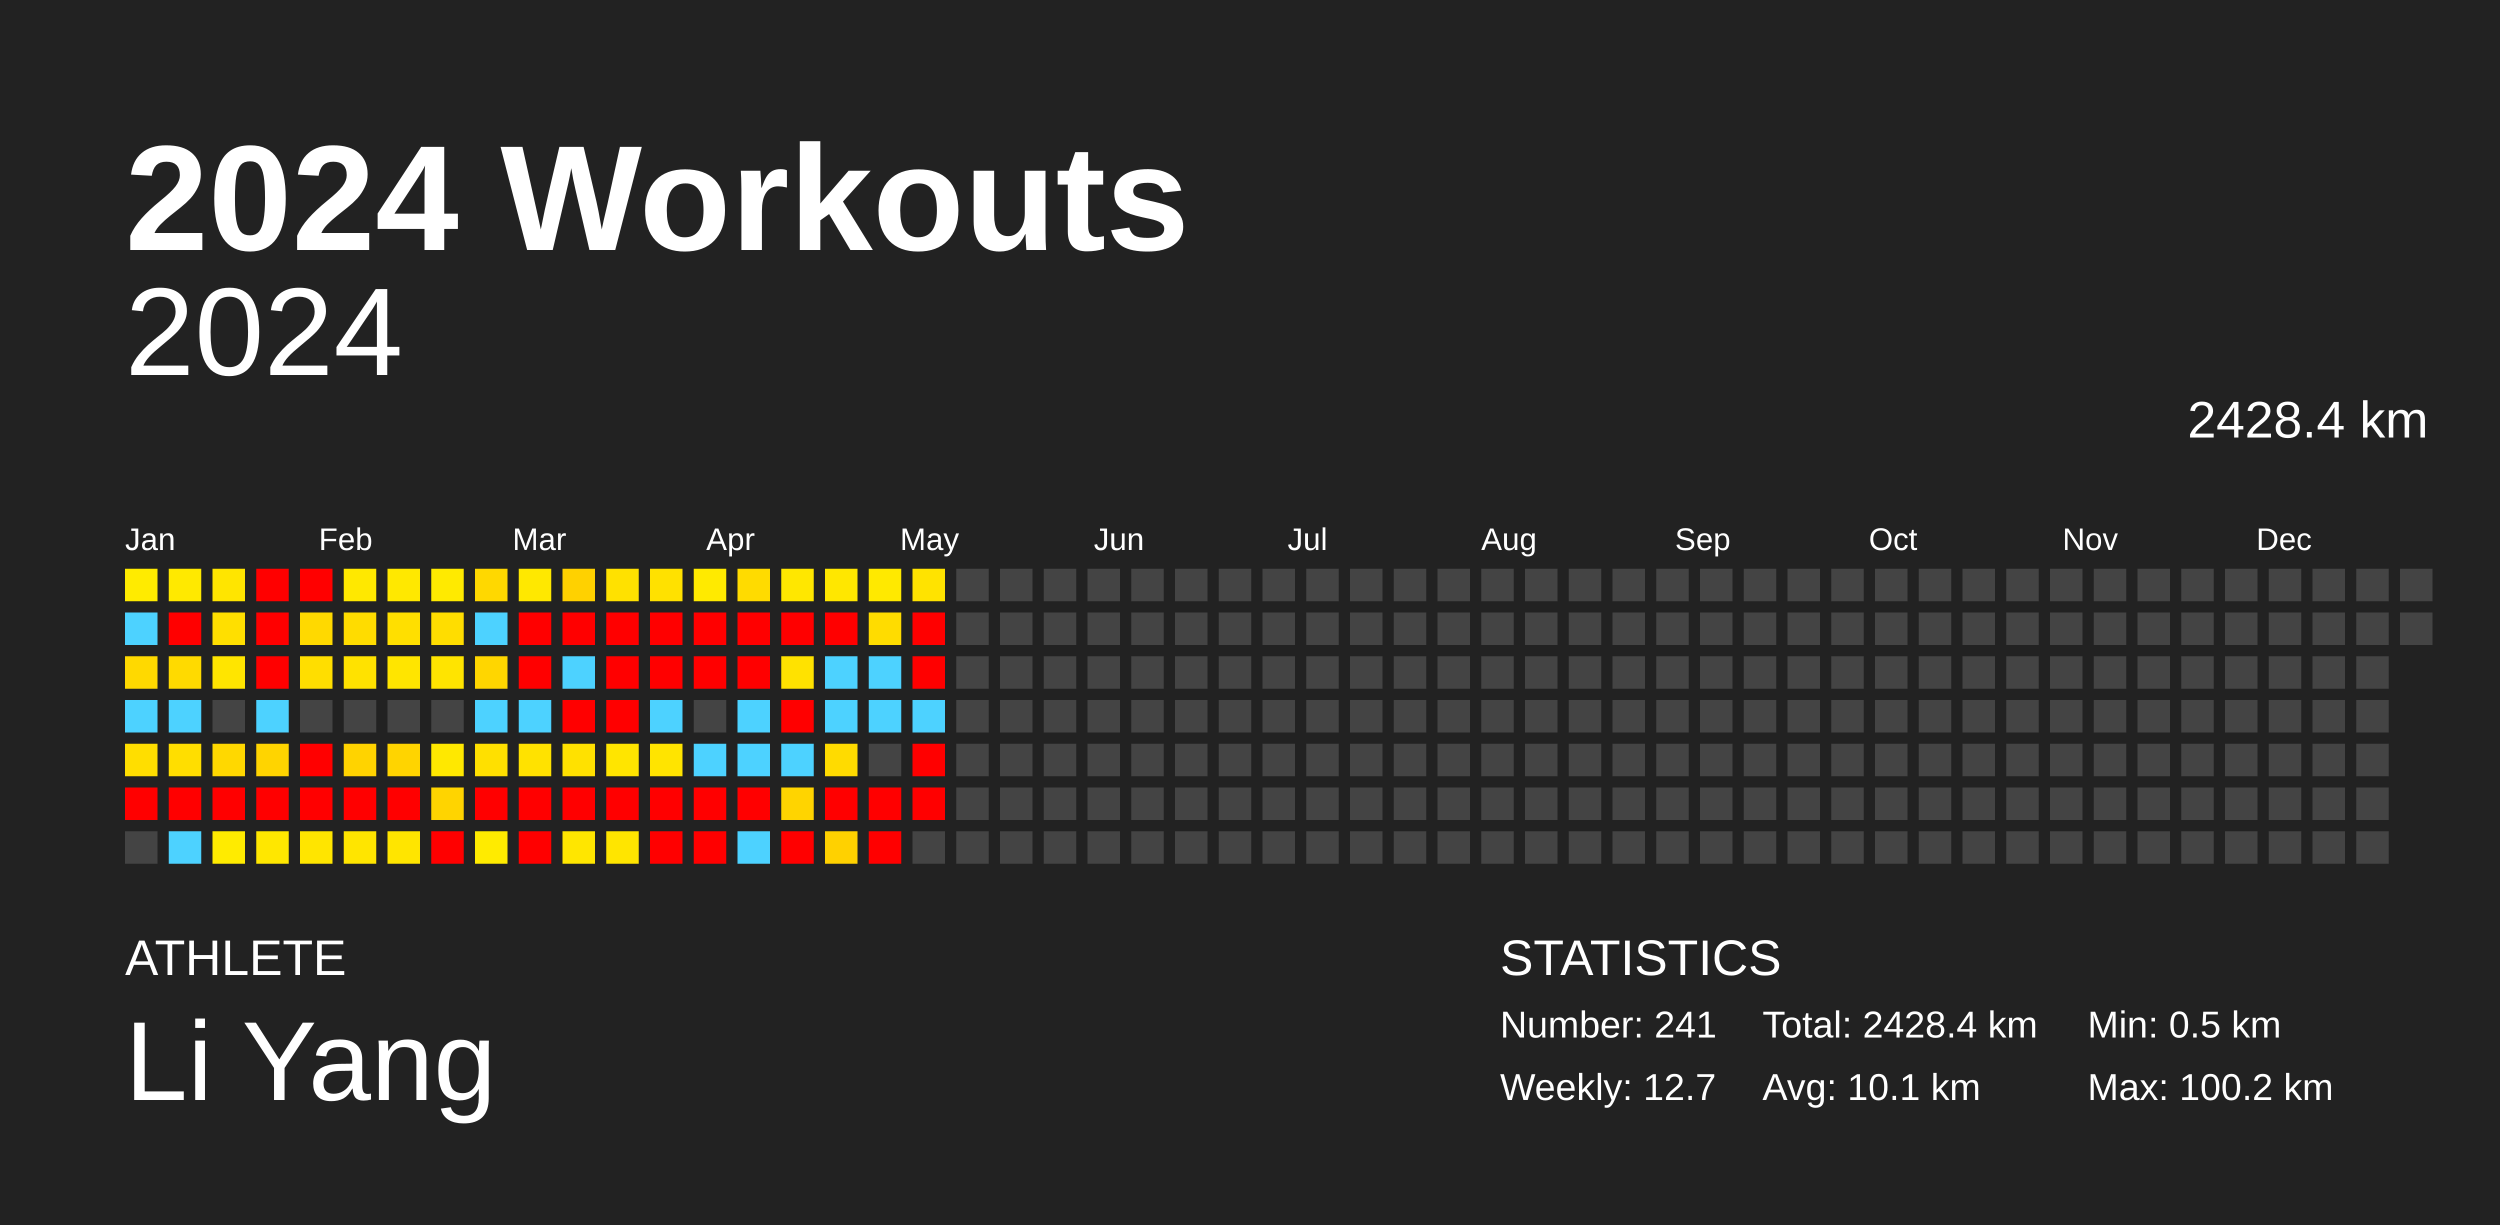
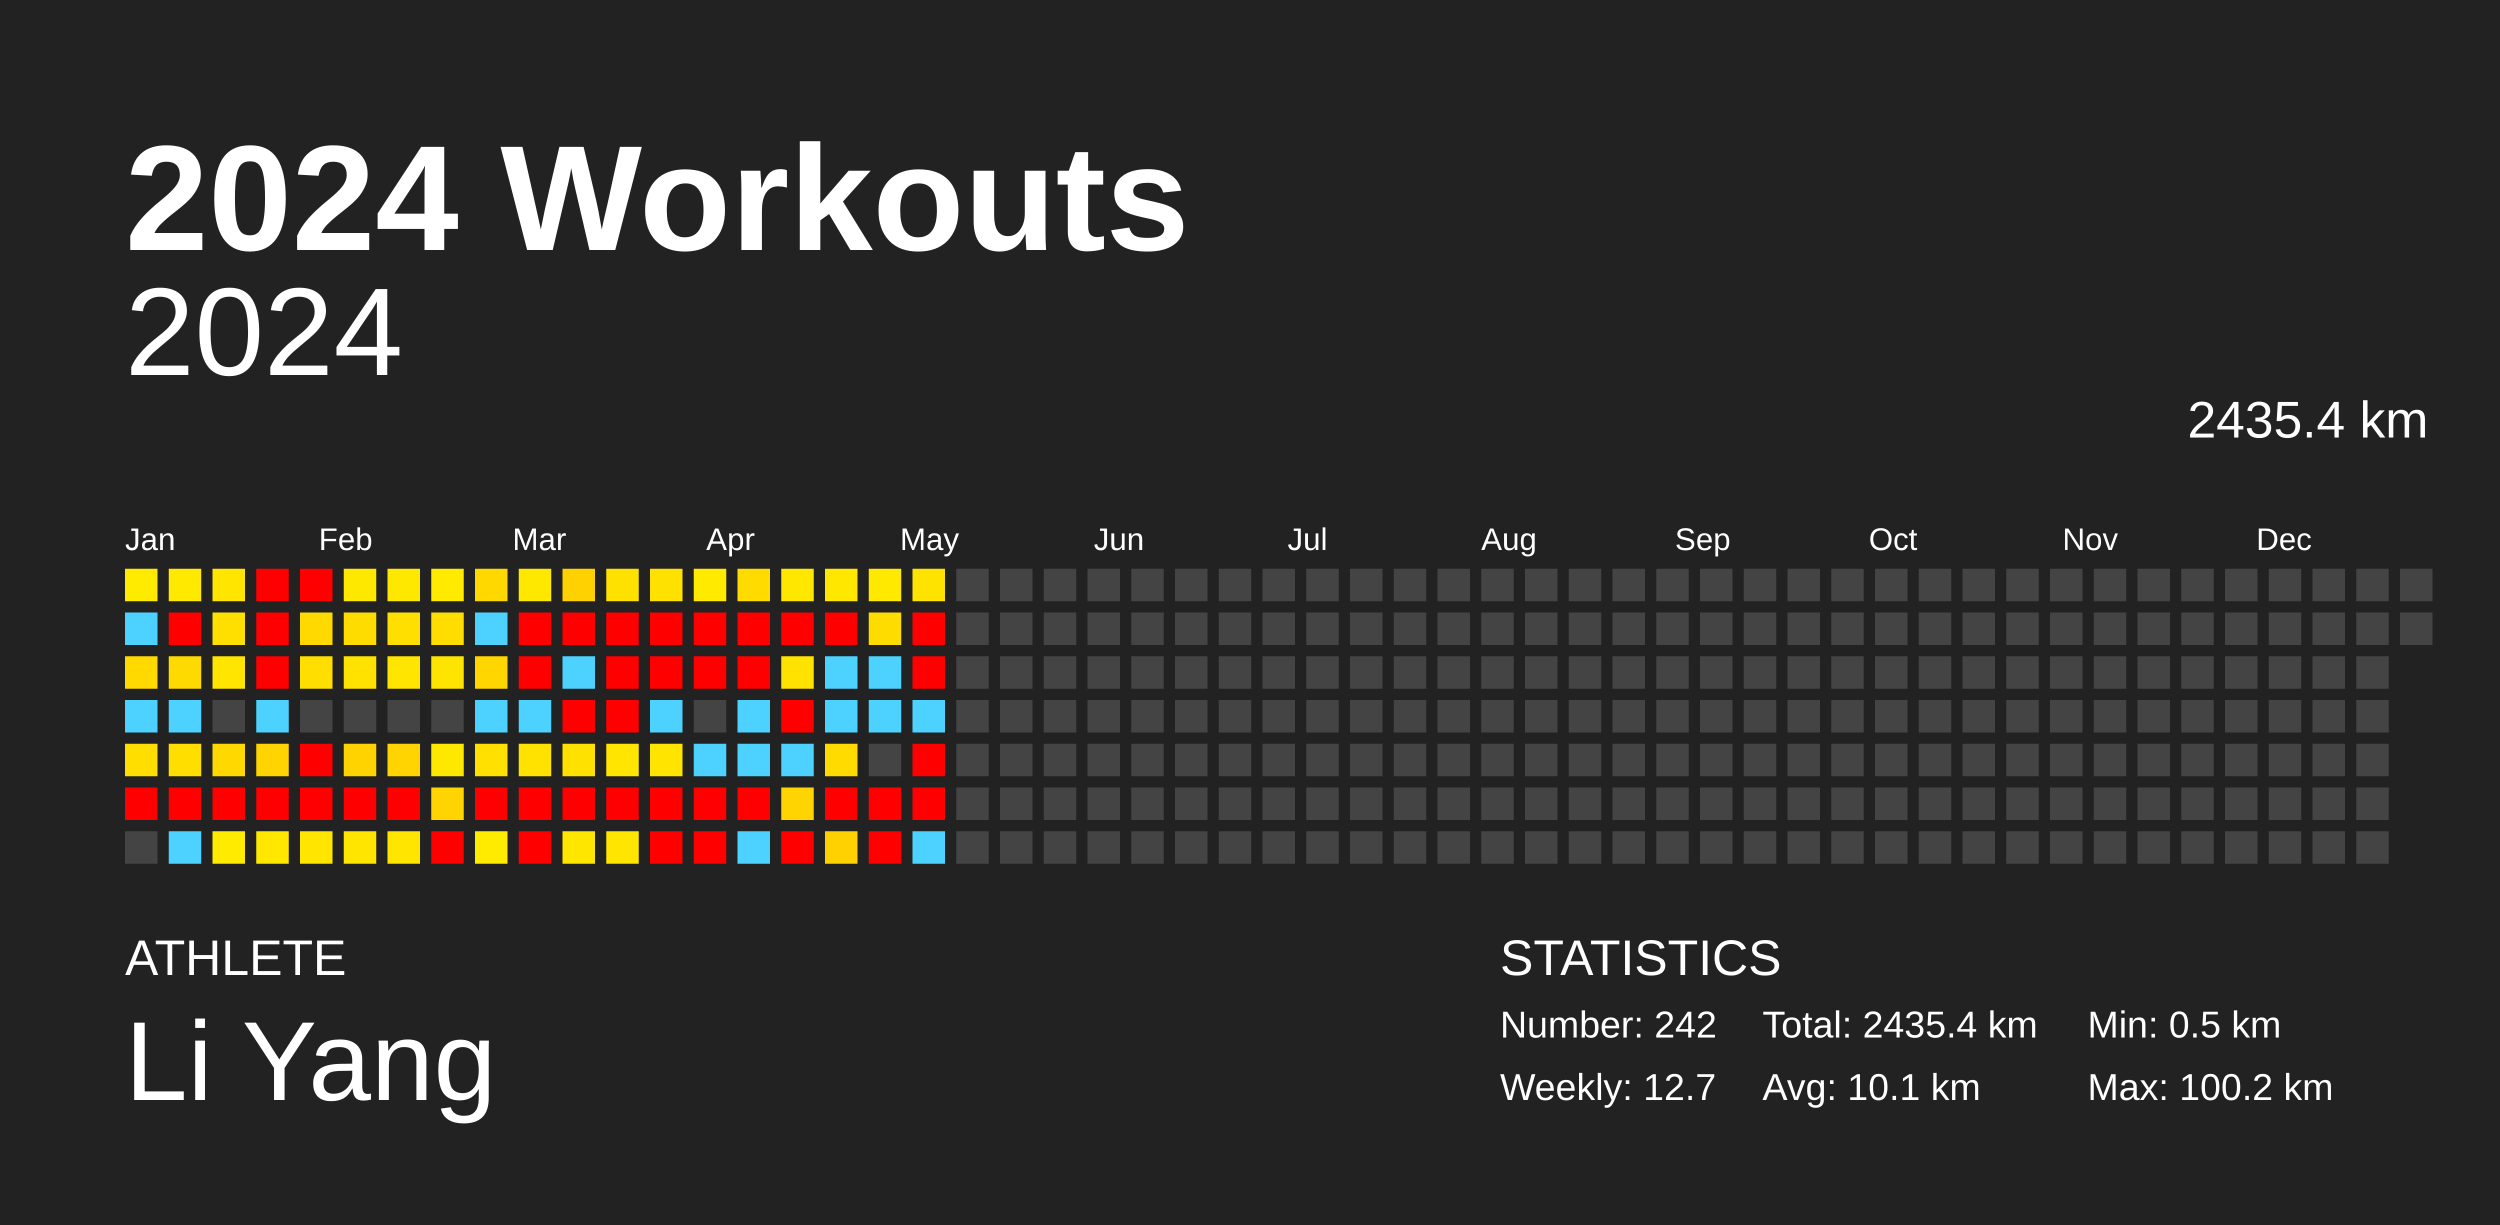
<svg xmlns="http://www.w3.org/2000/svg" baseProfile="full" height="98mm" version="1.1" viewBox="0,0,200,98" width="200mm">
  <defs />
  <rect fill="#222222" height="98" width="200" x="0" y="0" />
  <text fill="#FFFFFF" style="font-size:12px; font-family:Arial; font-weight:bold;" x="10" y="20">2024 Workouts</text>
  <text fill="#FFFFFF" style="font-size:4px; font-family:Arial" x="10" y="78">ATHLETE</text>
  <text fill="#FFFFFF" style="font-size:9px; font-family:Arial" x="10" y="88">Li Yang</text>
  <text fill="#FFFFFF" style="font-size:4px; font-family:Arial" x="120" y="78">STATISTICS</text>
-   <text fill="#FFFFFF" style="font-size:3px; font-family:Arial" x="120" y="83">Number: 241</text>
+   <text fill="#FFFFFF" style="font-size:3px; font-family:Arial" x="120" y="83">Number: 242</text>
  <text fill="#FFFFFF" style="font-size:3px; font-family:Arial" x="120" y="88">Weekly: 12.7</text>
-   <text fill="#FFFFFF" style="font-size:3px; font-family:Arial" x="141" y="83">Total: 2428.4 km</text>
+   <text fill="#FFFFFF" style="font-size:3px; font-family:Arial" x="141" y="83">Total: 2435.4 km</text>
  <text fill="#FFFFFF" style="font-size:3px; font-family:Arial" x="141" y="88">Avg: 10.1 km</text>
  <text fill="#FFFFFF" style="font-size:3px; font-family:Arial" x="167" y="83">Min: 0.5 km</text>
  <text fill="#FFFFFF" style="font-size:3px; font-family:Arial" x="167" y="88">Max: 100.2 km</text>
  <text alignment-baseline="hanging" fill="#FFFFFF" style="font-size:10.0px; font-family:Arial;" x="10" y="30">2024</text>
-   <text alignment-baseline="hanging" fill="#FFFFFF" style="font-size:4.125px; font-family:Arial;" x="175" y="35">2428.4 km</text>
+   <text alignment-baseline="hanging" fill="#FFFFFF" style="font-size:4.125px; font-family:Arial;" x="175" y="35">2435.4 km</text>
  <text fill="#FFFFFF" style="font-size:2.5px; font-family:Arial" x="10.0" y="44">Jan</text>
  <text fill="#FFFFFF" style="font-size:2.5px; font-family:Arial" x="25.5" y="44">Feb</text>
  <text fill="#FFFFFF" style="font-size:2.5px; font-family:Arial" x="41.0" y="44">Mar</text>
  <text fill="#FFFFFF" style="font-size:2.5px; font-family:Arial" x="56.5" y="44">Apr</text>
  <text fill="#FFFFFF" style="font-size:2.5px; font-family:Arial" x="72.0" y="44">May</text>
  <text fill="#FFFFFF" style="font-size:2.5px; font-family:Arial" x="87.5" y="44">Jun</text>
  <text fill="#FFFFFF" style="font-size:2.5px; font-family:Arial" x="103.0" y="44">Jul</text>
  <text fill="#FFFFFF" style="font-size:2.5px; font-family:Arial" x="118.5" y="44">Aug</text>
  <text fill="#FFFFFF" style="font-size:2.5px; font-family:Arial" x="134.0" y="44">Sep</text>
  <text fill="#FFFFFF" style="font-size:2.5px; font-family:Arial" x="149.5" y="44">Oct</text>
  <text fill="#FFFFFF" style="font-size:2.5px; font-family:Arial" x="165.0" y="44">Nov</text>
  <text fill="#FFFFFF" style="font-size:2.5px; font-family:Arial" x="180.5" y="44">Dec</text>
  <rect fill="#ffeb00" height="2.6" width="2.6" x="10.0" y="45.5" />
  <rect fill="#4dd2ff" height="2.6" width="2.6" x="10.0" y="49.0" />
  <rect fill="#ffd900" height="2.6" width="2.6" x="10.0" y="52.5" />
  <rect fill="#4dd2ff" height="2.6" width="2.6" x="10.0" y="56.0" />
  <rect fill="#ffde00" height="2.6" width="2.6" x="10.0" y="59.5" />
  <rect fill="red" height="2.6" width="2.6" x="10.0" y="63.0" />
  <rect fill="#444444" height="2.6" width="2.6" x="10.0" y="66.5" />
  <rect fill="#ffe900" height="2.6" width="2.6" x="13.5" y="45.5" />
  <rect fill="red" height="2.6" width="2.6" x="13.5" y="49.0" />
  <rect fill="#ffda00" height="2.6" width="2.6" x="13.5" y="52.5" />
  <rect fill="#4dd2ff" height="2.6" width="2.6" x="13.5" y="56.0" />
  <rect fill="#ffde00" height="2.6" width="2.6" x="13.5" y="59.5" />
  <rect fill="red" height="2.6" width="2.6" x="13.5" y="63.0" />
  <rect fill="#4dd2ff" height="2.6" width="2.6" x="13.5" y="66.5" />
  <rect fill="#ffe500" height="2.6" width="2.6" x="17.0" y="45.5" />
  <rect fill="#ffdf00" height="2.6" width="2.6" x="17.0" y="49.0" />
  <rect fill="#ffe500" height="2.6" width="2.6" x="17.0" y="52.5" />
  <rect fill="#444444" height="2.6" width="2.6" x="17.0" y="56.0" />
  <rect fill="#ffd800" height="2.6" width="2.6" x="17.0" y="59.5" />
  <rect fill="red" height="2.6" width="2.6" x="17.0" y="63.0" />
  <rect fill="#ffeb00" height="2.6" width="2.6" x="17.0" y="66.5" />
  <rect fill="red" height="2.6" width="2.6" x="20.5" y="45.5" />
  <rect fill="red" height="2.6" width="2.6" x="20.5" y="49.0" />
  <rect fill="red" height="2.6" width="2.6" x="20.5" y="52.5" />
  <rect fill="#4dd2ff" height="2.6" width="2.6" x="20.5" y="56.0" />
  <rect fill="#ffd400" height="2.6" width="2.6" x="20.5" y="59.5" />
  <rect fill="red" height="2.6" width="2.6" x="20.5" y="63.0" />
  <rect fill="#ffe700" height="2.6" width="2.6" x="20.5" y="66.5" />
  <rect fill="red" height="2.6" width="2.6" x="24.0" y="45.5" />
  <rect fill="#ffd900" height="2.6" width="2.6" x="24.0" y="49.0" />
  <rect fill="#ffde00" height="2.6" width="2.6" x="24.0" y="52.5" />
  <rect fill="#444444" height="2.6" width="2.6" x="24.0" y="56.0" />
  <rect fill="red" height="2.6" width="2.6" x="24.0" y="59.5" />
  <rect fill="red" height="2.6" width="2.6" x="24.0" y="63.0" />
  <rect fill="#ffe500" height="2.6" width="2.6" x="24.0" y="66.5" />
  <rect fill="#ffe800" height="2.6" width="2.6" x="27.5" y="45.5" />
  <rect fill="#ffdc00" height="2.6" width="2.6" x="27.5" y="49.0" />
  <rect fill="#ffe200" height="2.6" width="2.6" x="27.5" y="52.5" />
  <rect fill="#444444" height="2.6" width="2.6" x="27.5" y="56.0" />
  <rect fill="#ffd300" height="2.6" width="2.6" x="27.5" y="59.5" />
  <rect fill="red" height="2.6" width="2.6" x="27.5" y="63.0" />
  <rect fill="#ffe500" height="2.6" width="2.6" x="27.5" y="66.5" />
  <rect fill="#ffe800" height="2.6" width="2.6" x="31.0" y="45.5" />
  <rect fill="#ffdf00" height="2.6" width="2.6" x="31.0" y="49.0" />
  <rect fill="#ffe500" height="2.6" width="2.6" x="31.0" y="52.5" />
  <rect fill="#444444" height="2.6" width="2.6" x="31.0" y="56.0" />
  <rect fill="#ffd400" height="2.6" width="2.6" x="31.0" y="59.5" />
  <rect fill="red" height="2.6" width="2.6" x="31.0" y="63.0" />
  <rect fill="#ffe500" height="2.6" width="2.6" x="31.0" y="66.5" />
  <rect fill="#ffea00" height="2.6" width="2.6" x="34.5" y="45.5" />
  <rect fill="#ffdd00" height="2.6" width="2.6" x="34.5" y="49.0" />
  <rect fill="#ffe400" height="2.6" width="2.6" x="34.5" y="52.5" />
  <rect fill="#444444" height="2.6" width="2.6" x="34.5" y="56.0" />
  <rect fill="#ffe800" height="2.6" width="2.6" x="34.5" y="59.5" />
  <rect fill="#ffd400" height="2.6" width="2.6" x="34.5" y="63.0" />
  <rect fill="red" height="2.6" width="2.6" x="34.5" y="66.5" />
  <rect fill="#ffd800" height="2.6" width="2.6" x="38.0" y="45.5" />
  <rect fill="#4dd2ff" height="2.6" width="2.6" x="38.0" y="49.0" />
  <rect fill="#ffd600" height="2.6" width="2.6" x="38.0" y="52.5" />
  <rect fill="#4dd2ff" height="2.6" width="2.6" x="38.0" y="56.0" />
  <rect fill="#ffe000" height="2.6" width="2.6" x="38.0" y="59.5" />
  <rect fill="red" height="2.6" width="2.6" x="38.0" y="63.0" />
  <rect fill="#ffeb00" height="2.6" width="2.6" x="38.0" y="66.5" />
  <rect fill="#ffe800" height="2.6" width="2.6" x="41.5" y="45.5" />
  <rect fill="red" height="2.6" width="2.6" x="41.5" y="49.0" />
  <rect fill="red" height="2.6" width="2.6" x="41.5" y="52.5" />
  <rect fill="#4dd2ff" height="2.6" width="2.6" x="41.5" y="56.0" />
  <rect fill="#ffe200" height="2.6" width="2.6" x="41.5" y="59.5" />
  <rect fill="red" height="2.6" width="2.6" x="41.5" y="63.0" />
  <rect fill="red" height="2.6" width="2.6" x="41.5" y="66.5" />
  <rect fill="#ffd100" height="2.6" width="2.6" x="45.0" y="45.5" />
  <rect fill="red" height="2.6" width="2.6" x="45.0" y="49.0" />
  <rect fill="#4dd2ff" height="2.6" width="2.6" x="45.0" y="52.5" />
  <rect fill="red" height="2.6" width="2.6" x="45.0" y="56.0" />
  <rect fill="#ffe100" height="2.6" width="2.6" x="45.0" y="59.5" />
  <rect fill="red" height="2.6" width="2.6" x="45.0" y="63.0" />
  <rect fill="#ffe600" height="2.6" width="2.6" x="45.0" y="66.5" />
  <rect fill="#ffe100" height="2.6" width="2.6" x="48.5" y="45.5" />
  <rect fill="red" height="2.6" width="2.6" x="48.5" y="49.0" />
  <rect fill="red" height="2.6" width="2.6" x="48.5" y="52.5" />
  <rect fill="red" height="2.6" width="2.6" x="48.5" y="56.0" />
  <rect fill="#ffe500" height="2.6" width="2.6" x="48.5" y="59.5" />
  <rect fill="red" height="2.6" width="2.6" x="48.5" y="63.0" />
  <rect fill="#ffe500" height="2.6" width="2.6" x="48.5" y="66.5" />
  <rect fill="#ffe100" height="2.6" width="2.6" x="52.0" y="45.5" />
  <rect fill="red" height="2.6" width="2.6" x="52.0" y="49.0" />
  <rect fill="red" height="2.6" width="2.6" x="52.0" y="52.5" />
  <rect fill="#4dd2ff" height="2.6" width="2.6" x="52.0" y="56.0" />
  <rect fill="#ffe400" height="2.6" width="2.6" x="52.0" y="59.5" />
  <rect fill="red" height="2.6" width="2.6" x="52.0" y="63.0" />
  <rect fill="red" height="2.6" width="2.6" x="52.0" y="66.5" />
  <rect fill="#ffea00" height="2.6" width="2.6" x="55.5" y="45.5" />
  <rect fill="red" height="2.6" width="2.6" x="55.5" y="49.0" />
  <rect fill="red" height="2.6" width="2.6" x="55.5" y="52.5" />
  <rect fill="#444444" height="2.6" width="2.6" x="55.5" y="56.0" />
  <rect fill="#4dd2ff" height="2.6" width="2.6" x="55.5" y="59.5" />
  <rect fill="red" height="2.6" width="2.6" x="55.5" y="63.0" />
  <rect fill="red" height="2.6" width="2.6" x="55.5" y="66.5" />
  <rect fill="#ffdb00" height="2.6" width="2.6" x="59.0" y="45.5" />
  <rect fill="red" height="2.6" width="2.6" x="59.0" y="49.0" />
  <rect fill="red" height="2.6" width="2.6" x="59.0" y="52.5" />
  <rect fill="#4dd2ff" height="2.6" width="2.6" x="59.0" y="56.0" />
  <rect fill="#4dd2ff" height="2.6" width="2.6" x="59.0" y="59.5" />
  <rect fill="red" height="2.6" width="2.6" x="59.0" y="63.0" />
  <rect fill="#4dd2ff" height="2.6" width="2.6" x="59.0" y="66.5" />
  <rect fill="#ffe700" height="2.6" width="2.6" x="62.5" y="45.5" />
  <rect fill="red" height="2.6" width="2.6" x="62.5" y="49.0" />
  <rect fill="#ffe200" height="2.6" width="2.6" x="62.5" y="52.5" />
  <rect fill="red" height="2.6" width="2.6" x="62.5" y="56.0" />
  <rect fill="#4dd2ff" height="2.6" width="2.6" x="62.5" y="59.5" />
  <rect fill="#ffd400" height="2.6" width="2.6" x="62.5" y="63.0" />
  <rect fill="red" height="2.6" width="2.6" x="62.5" y="66.5" />
  <rect fill="#ffe700" height="2.6" width="2.6" x="66.0" y="45.5" />
  <rect fill="red" height="2.6" width="2.6" x="66.0" y="49.0" />
  <rect fill="#4dd2ff" height="2.6" width="2.6" x="66.0" y="52.5" />
  <rect fill="#4dd2ff" height="2.6" width="2.6" x="66.0" y="56.0" />
  <rect fill="#ffdb00" height="2.6" width="2.6" x="66.0" y="59.5" />
  <rect fill="red" height="2.6" width="2.6" x="66.0" y="63.0" />
  <rect fill="#ffd100" height="2.6" width="2.6" x="66.0" y="66.5" />
  <rect fill="#ffe900" height="2.6" width="2.6" x="69.5" y="45.5" />
  <rect fill="#ffdc00" height="2.6" width="2.6" x="69.5" y="49.0" />
  <rect fill="#4dd2ff" height="2.6" width="2.6" x="69.5" y="52.5" />
  <rect fill="#4dd2ff" height="2.6" width="2.6" x="69.5" y="56.0" />
  <rect fill="#444444" height="2.6" width="2.6" x="69.5" y="59.5" />
  <rect fill="red" height="2.6" width="2.6" x="69.5" y="63.0" />
  <rect fill="red" height="2.6" width="2.6" x="69.5" y="66.5" />
  <rect fill="#ffe300" height="2.6" width="2.6" x="73.0" y="45.5" />
  <rect fill="red" height="2.6" width="2.6" x="73.0" y="49.0" />
  <rect fill="red" height="2.6" width="2.6" x="73.0" y="52.5" />
  <rect fill="#4dd2ff" height="2.6" width="2.6" x="73.0" y="56.0" />
  <rect fill="red" height="2.6" width="2.6" x="73.0" y="59.5" />
  <rect fill="red" height="2.6" width="2.6" x="73.0" y="63.0" />
-   <rect fill="#444444" height="2.6" width="2.6" x="73.0" y="66.5" />
+   <rect fill="#4dd2ff" height="2.6" width="2.6" x="73.0" y="66.5" />
  <rect fill="#444444" height="2.6" width="2.6" x="76.5" y="45.5" />
  <rect fill="#444444" height="2.6" width="2.6" x="76.5" y="49.0" />
  <rect fill="#444444" height="2.6" width="2.6" x="76.5" y="52.5" />
  <rect fill="#444444" height="2.6" width="2.6" x="76.5" y="56.0" />
  <rect fill="#444444" height="2.6" width="2.6" x="76.5" y="59.5" />
  <rect fill="#444444" height="2.6" width="2.6" x="76.5" y="63.0" />
  <rect fill="#444444" height="2.6" width="2.6" x="76.5" y="66.5" />
  <rect fill="#444444" height="2.6" width="2.6" x="80.0" y="45.5" />
  <rect fill="#444444" height="2.6" width="2.6" x="80.0" y="49.0" />
  <rect fill="#444444" height="2.6" width="2.6" x="80.0" y="52.5" />
  <rect fill="#444444" height="2.6" width="2.6" x="80.0" y="56.0" />
  <rect fill="#444444" height="2.6" width="2.6" x="80.0" y="59.5" />
  <rect fill="#444444" height="2.6" width="2.6" x="80.0" y="63.0" />
  <rect fill="#444444" height="2.6" width="2.6" x="80.0" y="66.5" />
  <rect fill="#444444" height="2.6" width="2.6" x="83.5" y="45.5" />
  <rect fill="#444444" height="2.6" width="2.6" x="83.5" y="49.0" />
  <rect fill="#444444" height="2.6" width="2.6" x="83.5" y="52.5" />
  <rect fill="#444444" height="2.6" width="2.6" x="83.5" y="56.0" />
  <rect fill="#444444" height="2.6" width="2.6" x="83.5" y="59.5" />
  <rect fill="#444444" height="2.6" width="2.6" x="83.5" y="63.0" />
  <rect fill="#444444" height="2.6" width="2.6" x="83.5" y="66.5" />
  <rect fill="#444444" height="2.6" width="2.6" x="87.0" y="45.5" />
  <rect fill="#444444" height="2.6" width="2.6" x="87.0" y="49.0" />
  <rect fill="#444444" height="2.6" width="2.6" x="87.0" y="52.5" />
  <rect fill="#444444" height="2.6" width="2.6" x="87.0" y="56.0" />
  <rect fill="#444444" height="2.6" width="2.6" x="87.0" y="59.5" />
  <rect fill="#444444" height="2.6" width="2.6" x="87.0" y="63.0" />
  <rect fill="#444444" height="2.6" width="2.6" x="87.0" y="66.5" />
  <rect fill="#444444" height="2.6" width="2.6" x="90.5" y="45.5" />
  <rect fill="#444444" height="2.6" width="2.6" x="90.5" y="49.0" />
  <rect fill="#444444" height="2.6" width="2.6" x="90.5" y="52.5" />
  <rect fill="#444444" height="2.6" width="2.6" x="90.5" y="56.0" />
  <rect fill="#444444" height="2.6" width="2.6" x="90.5" y="59.5" />
  <rect fill="#444444" height="2.6" width="2.6" x="90.5" y="63.0" />
  <rect fill="#444444" height="2.6" width="2.6" x="90.5" y="66.5" />
  <rect fill="#444444" height="2.6" width="2.6" x="94.0" y="45.5" />
  <rect fill="#444444" height="2.6" width="2.6" x="94.0" y="49.0" />
  <rect fill="#444444" height="2.6" width="2.6" x="94.0" y="52.5" />
  <rect fill="#444444" height="2.6" width="2.6" x="94.0" y="56.0" />
  <rect fill="#444444" height="2.6" width="2.6" x="94.0" y="59.5" />
  <rect fill="#444444" height="2.6" width="2.6" x="94.0" y="63.0" />
  <rect fill="#444444" height="2.6" width="2.6" x="94.0" y="66.5" />
  <rect fill="#444444" height="2.6" width="2.6" x="97.5" y="45.5" />
  <rect fill="#444444" height="2.6" width="2.6" x="97.5" y="49.0" />
  <rect fill="#444444" height="2.6" width="2.6" x="97.5" y="52.5" />
  <rect fill="#444444" height="2.6" width="2.6" x="97.5" y="56.0" />
  <rect fill="#444444" height="2.6" width="2.6" x="97.5" y="59.5" />
  <rect fill="#444444" height="2.6" width="2.6" x="97.5" y="63.0" />
  <rect fill="#444444" height="2.6" width="2.6" x="97.5" y="66.5" />
  <rect fill="#444444" height="2.6" width="2.6" x="101.0" y="45.5" />
  <rect fill="#444444" height="2.6" width="2.6" x="101.0" y="49.0" />
  <rect fill="#444444" height="2.6" width="2.6" x="101.0" y="52.5" />
  <rect fill="#444444" height="2.6" width="2.6" x="101.0" y="56.0" />
  <rect fill="#444444" height="2.6" width="2.6" x="101.0" y="59.5" />
  <rect fill="#444444" height="2.6" width="2.6" x="101.0" y="63.0" />
  <rect fill="#444444" height="2.6" width="2.6" x="101.0" y="66.5" />
  <rect fill="#444444" height="2.6" width="2.6" x="104.5" y="45.5" />
  <rect fill="#444444" height="2.6" width="2.6" x="104.5" y="49.0" />
  <rect fill="#444444" height="2.6" width="2.6" x="104.5" y="52.5" />
  <rect fill="#444444" height="2.6" width="2.6" x="104.5" y="56.0" />
  <rect fill="#444444" height="2.6" width="2.6" x="104.5" y="59.5" />
  <rect fill="#444444" height="2.6" width="2.6" x="104.5" y="63.0" />
  <rect fill="#444444" height="2.6" width="2.6" x="104.5" y="66.5" />
  <rect fill="#444444" height="2.6" width="2.6" x="108.0" y="45.5" />
  <rect fill="#444444" height="2.6" width="2.6" x="108.0" y="49.0" />
  <rect fill="#444444" height="2.6" width="2.6" x="108.0" y="52.5" />
  <rect fill="#444444" height="2.6" width="2.6" x="108.0" y="56.0" />
  <rect fill="#444444" height="2.6" width="2.6" x="108.0" y="59.5" />
  <rect fill="#444444" height="2.6" width="2.6" x="108.0" y="63.0" />
  <rect fill="#444444" height="2.6" width="2.6" x="108.0" y="66.5" />
  <rect fill="#444444" height="2.6" width="2.6" x="111.5" y="45.5" />
  <rect fill="#444444" height="2.6" width="2.6" x="111.5" y="49.0" />
  <rect fill="#444444" height="2.6" width="2.6" x="111.5" y="52.5" />
  <rect fill="#444444" height="2.6" width="2.6" x="111.5" y="56.0" />
  <rect fill="#444444" height="2.6" width="2.6" x="111.5" y="59.5" />
  <rect fill="#444444" height="2.6" width="2.6" x="111.5" y="63.0" />
  <rect fill="#444444" height="2.6" width="2.6" x="111.5" y="66.5" />
  <rect fill="#444444" height="2.6" width="2.6" x="115.0" y="45.5" />
  <rect fill="#444444" height="2.6" width="2.6" x="115.0" y="49.0" />
  <rect fill="#444444" height="2.6" width="2.6" x="115.0" y="52.5" />
  <rect fill="#444444" height="2.6" width="2.6" x="115.0" y="56.0" />
  <rect fill="#444444" height="2.6" width="2.6" x="115.0" y="59.5" />
  <rect fill="#444444" height="2.6" width="2.6" x="115.0" y="63.0" />
  <rect fill="#444444" height="2.6" width="2.6" x="115.0" y="66.5" />
  <rect fill="#444444" height="2.6" width="2.6" x="118.5" y="45.5" />
  <rect fill="#444444" height="2.6" width="2.6" x="118.5" y="49.0" />
  <rect fill="#444444" height="2.6" width="2.6" x="118.5" y="52.5" />
  <rect fill="#444444" height="2.6" width="2.6" x="118.5" y="56.0" />
  <rect fill="#444444" height="2.6" width="2.6" x="118.5" y="59.5" />
  <rect fill="#444444" height="2.6" width="2.6" x="118.5" y="63.0" />
  <rect fill="#444444" height="2.6" width="2.6" x="118.5" y="66.5" />
  <rect fill="#444444" height="2.6" width="2.6" x="122.0" y="45.5" />
  <rect fill="#444444" height="2.6" width="2.6" x="122.0" y="49.0" />
  <rect fill="#444444" height="2.6" width="2.6" x="122.0" y="52.5" />
  <rect fill="#444444" height="2.6" width="2.6" x="122.0" y="56.0" />
  <rect fill="#444444" height="2.6" width="2.6" x="122.0" y="59.5" />
  <rect fill="#444444" height="2.6" width="2.6" x="122.0" y="63.0" />
  <rect fill="#444444" height="2.6" width="2.6" x="122.0" y="66.5" />
  <rect fill="#444444" height="2.6" width="2.6" x="125.5" y="45.5" />
  <rect fill="#444444" height="2.6" width="2.6" x="125.5" y="49.0" />
  <rect fill="#444444" height="2.6" width="2.6" x="125.5" y="52.5" />
  <rect fill="#444444" height="2.6" width="2.6" x="125.5" y="56.0" />
  <rect fill="#444444" height="2.6" width="2.6" x="125.5" y="59.5" />
  <rect fill="#444444" height="2.6" width="2.6" x="125.5" y="63.0" />
  <rect fill="#444444" height="2.6" width="2.6" x="125.5" y="66.5" />
  <rect fill="#444444" height="2.6" width="2.6" x="129.0" y="45.5" />
  <rect fill="#444444" height="2.6" width="2.6" x="129.0" y="49.0" />
  <rect fill="#444444" height="2.6" width="2.6" x="129.0" y="52.5" />
  <rect fill="#444444" height="2.6" width="2.6" x="129.0" y="56.0" />
  <rect fill="#444444" height="2.6" width="2.6" x="129.0" y="59.5" />
  <rect fill="#444444" height="2.6" width="2.6" x="129.0" y="63.0" />
  <rect fill="#444444" height="2.6" width="2.6" x="129.0" y="66.5" />
  <rect fill="#444444" height="2.6" width="2.6" x="132.5" y="45.5" />
  <rect fill="#444444" height="2.6" width="2.6" x="132.5" y="49.0" />
  <rect fill="#444444" height="2.6" width="2.6" x="132.5" y="52.5" />
  <rect fill="#444444" height="2.6" width="2.6" x="132.5" y="56.0" />
  <rect fill="#444444" height="2.6" width="2.6" x="132.5" y="59.5" />
  <rect fill="#444444" height="2.6" width="2.6" x="132.5" y="63.0" />
  <rect fill="#444444" height="2.6" width="2.6" x="132.5" y="66.5" />
  <rect fill="#444444" height="2.6" width="2.6" x="136.0" y="45.5" />
  <rect fill="#444444" height="2.6" width="2.6" x="136.0" y="49.0" />
  <rect fill="#444444" height="2.6" width="2.6" x="136.0" y="52.5" />
  <rect fill="#444444" height="2.6" width="2.6" x="136.0" y="56.0" />
  <rect fill="#444444" height="2.6" width="2.6" x="136.0" y="59.5" />
  <rect fill="#444444" height="2.6" width="2.6" x="136.0" y="63.0" />
  <rect fill="#444444" height="2.6" width="2.6" x="136.0" y="66.5" />
  <rect fill="#444444" height="2.6" width="2.6" x="139.5" y="45.5" />
  <rect fill="#444444" height="2.6" width="2.6" x="139.5" y="49.0" />
  <rect fill="#444444" height="2.6" width="2.6" x="139.5" y="52.5" />
  <rect fill="#444444" height="2.6" width="2.6" x="139.5" y="56.0" />
  <rect fill="#444444" height="2.6" width="2.6" x="139.5" y="59.5" />
  <rect fill="#444444" height="2.6" width="2.6" x="139.5" y="63.0" />
  <rect fill="#444444" height="2.6" width="2.6" x="139.5" y="66.5" />
  <rect fill="#444444" height="2.6" width="2.6" x="143.0" y="45.5" />
  <rect fill="#444444" height="2.6" width="2.6" x="143.0" y="49.0" />
  <rect fill="#444444" height="2.6" width="2.6" x="143.0" y="52.5" />
  <rect fill="#444444" height="2.6" width="2.6" x="143.0" y="56.0" />
  <rect fill="#444444" height="2.6" width="2.6" x="143.0" y="59.5" />
  <rect fill="#444444" height="2.6" width="2.6" x="143.0" y="63.0" />
  <rect fill="#444444" height="2.6" width="2.6" x="143.0" y="66.5" />
  <rect fill="#444444" height="2.6" width="2.6" x="146.5" y="45.5" />
  <rect fill="#444444" height="2.6" width="2.6" x="146.5" y="49.0" />
  <rect fill="#444444" height="2.6" width="2.6" x="146.5" y="52.5" />
  <rect fill="#444444" height="2.6" width="2.6" x="146.5" y="56.0" />
  <rect fill="#444444" height="2.6" width="2.6" x="146.5" y="59.5" />
  <rect fill="#444444" height="2.6" width="2.6" x="146.5" y="63.0" />
  <rect fill="#444444" height="2.6" width="2.6" x="146.5" y="66.5" />
  <rect fill="#444444" height="2.6" width="2.6" x="150.0" y="45.5" />
  <rect fill="#444444" height="2.6" width="2.6" x="150.0" y="49.0" />
  <rect fill="#444444" height="2.6" width="2.6" x="150.0" y="52.5" />
  <rect fill="#444444" height="2.6" width="2.6" x="150.0" y="56.0" />
  <rect fill="#444444" height="2.6" width="2.6" x="150.0" y="59.5" />
  <rect fill="#444444" height="2.6" width="2.6" x="150.0" y="63.0" />
  <rect fill="#444444" height="2.6" width="2.6" x="150.0" y="66.5" />
  <rect fill="#444444" height="2.6" width="2.6" x="153.5" y="45.5" />
  <rect fill="#444444" height="2.6" width="2.6" x="153.5" y="49.0" />
  <rect fill="#444444" height="2.6" width="2.6" x="153.5" y="52.5" />
  <rect fill="#444444" height="2.6" width="2.6" x="153.5" y="56.0" />
  <rect fill="#444444" height="2.6" width="2.6" x="153.5" y="59.5" />
  <rect fill="#444444" height="2.6" width="2.6" x="153.5" y="63.0" />
  <rect fill="#444444" height="2.6" width="2.6" x="153.5" y="66.5" />
  <rect fill="#444444" height="2.6" width="2.6" x="157.0" y="45.5" />
  <rect fill="#444444" height="2.6" width="2.6" x="157.0" y="49.0" />
  <rect fill="#444444" height="2.6" width="2.6" x="157.0" y="52.5" />
  <rect fill="#444444" height="2.6" width="2.6" x="157.0" y="56.0" />
  <rect fill="#444444" height="2.6" width="2.6" x="157.0" y="59.5" />
  <rect fill="#444444" height="2.6" width="2.6" x="157.0" y="63.0" />
  <rect fill="#444444" height="2.6" width="2.6" x="157.0" y="66.5" />
  <rect fill="#444444" height="2.6" width="2.6" x="160.5" y="45.5" />
  <rect fill="#444444" height="2.6" width="2.6" x="160.5" y="49.0" />
  <rect fill="#444444" height="2.6" width="2.6" x="160.5" y="52.5" />
  <rect fill="#444444" height="2.6" width="2.6" x="160.5" y="56.0" />
  <rect fill="#444444" height="2.6" width="2.6" x="160.5" y="59.5" />
  <rect fill="#444444" height="2.6" width="2.6" x="160.5" y="63.0" />
  <rect fill="#444444" height="2.6" width="2.6" x="160.5" y="66.5" />
  <rect fill="#444444" height="2.6" width="2.6" x="164.0" y="45.5" />
  <rect fill="#444444" height="2.6" width="2.6" x="164.0" y="49.0" />
  <rect fill="#444444" height="2.6" width="2.6" x="164.0" y="52.5" />
  <rect fill="#444444" height="2.6" width="2.6" x="164.0" y="56.0" />
  <rect fill="#444444" height="2.6" width="2.6" x="164.0" y="59.5" />
  <rect fill="#444444" height="2.6" width="2.6" x="164.0" y="63.0" />
  <rect fill="#444444" height="2.6" width="2.6" x="164.0" y="66.5" />
  <rect fill="#444444" height="2.6" width="2.6" x="167.5" y="45.5" />
  <rect fill="#444444" height="2.6" width="2.6" x="167.5" y="49.0" />
  <rect fill="#444444" height="2.6" width="2.6" x="167.5" y="52.5" />
  <rect fill="#444444" height="2.6" width="2.6" x="167.5" y="56.0" />
  <rect fill="#444444" height="2.6" width="2.6" x="167.5" y="59.5" />
  <rect fill="#444444" height="2.6" width="2.6" x="167.5" y="63.0" />
  <rect fill="#444444" height="2.6" width="2.6" x="167.5" y="66.5" />
  <rect fill="#444444" height="2.6" width="2.6" x="171.0" y="45.5" />
  <rect fill="#444444" height="2.6" width="2.6" x="171.0" y="49.0" />
  <rect fill="#444444" height="2.6" width="2.6" x="171.0" y="52.5" />
  <rect fill="#444444" height="2.6" width="2.6" x="171.0" y="56.0" />
  <rect fill="#444444" height="2.6" width="2.6" x="171.0" y="59.5" />
  <rect fill="#444444" height="2.6" width="2.6" x="171.0" y="63.0" />
  <rect fill="#444444" height="2.6" width="2.6" x="171.0" y="66.5" />
  <rect fill="#444444" height="2.6" width="2.6" x="174.5" y="45.5" />
  <rect fill="#444444" height="2.6" width="2.6" x="174.5" y="49.0" />
  <rect fill="#444444" height="2.6" width="2.6" x="174.5" y="52.5" />
  <rect fill="#444444" height="2.6" width="2.6" x="174.5" y="56.0" />
  <rect fill="#444444" height="2.6" width="2.6" x="174.5" y="59.5" />
  <rect fill="#444444" height="2.6" width="2.6" x="174.5" y="63.0" />
  <rect fill="#444444" height="2.6" width="2.6" x="174.5" y="66.5" />
  <rect fill="#444444" height="2.6" width="2.6" x="178.0" y="45.5" />
  <rect fill="#444444" height="2.6" width="2.6" x="178.0" y="49.0" />
  <rect fill="#444444" height="2.6" width="2.6" x="178.0" y="52.5" />
  <rect fill="#444444" height="2.6" width="2.6" x="178.0" y="56.0" />
  <rect fill="#444444" height="2.6" width="2.6" x="178.0" y="59.5" />
  <rect fill="#444444" height="2.6" width="2.6" x="178.0" y="63.0" />
  <rect fill="#444444" height="2.6" width="2.6" x="178.0" y="66.5" />
  <rect fill="#444444" height="2.6" width="2.6" x="181.5" y="45.5" />
  <rect fill="#444444" height="2.6" width="2.6" x="181.5" y="49.0" />
  <rect fill="#444444" height="2.6" width="2.6" x="181.5" y="52.5" />
  <rect fill="#444444" height="2.6" width="2.6" x="181.5" y="56.0" />
  <rect fill="#444444" height="2.6" width="2.6" x="181.5" y="59.5" />
  <rect fill="#444444" height="2.6" width="2.6" x="181.5" y="63.0" />
  <rect fill="#444444" height="2.6" width="2.6" x="181.5" y="66.5" />
  <rect fill="#444444" height="2.6" width="2.6" x="185.0" y="45.5" />
  <rect fill="#444444" height="2.6" width="2.6" x="185.0" y="49.0" />
  <rect fill="#444444" height="2.6" width="2.6" x="185.0" y="52.5" />
  <rect fill="#444444" height="2.6" width="2.6" x="185.0" y="56.0" />
  <rect fill="#444444" height="2.6" width="2.6" x="185.0" y="59.5" />
  <rect fill="#444444" height="2.6" width="2.6" x="185.0" y="63.0" />
  <rect fill="#444444" height="2.6" width="2.6" x="185.0" y="66.5" />
  <rect fill="#444444" height="2.6" width="2.6" x="188.5" y="45.5" />
  <rect fill="#444444" height="2.6" width="2.6" x="188.5" y="49.0" />
  <rect fill="#444444" height="2.6" width="2.6" x="188.5" y="52.5" />
  <rect fill="#444444" height="2.6" width="2.6" x="188.5" y="56.0" />
  <rect fill="#444444" height="2.6" width="2.6" x="188.5" y="59.5" />
  <rect fill="#444444" height="2.6" width="2.6" x="188.5" y="63.0" />
  <rect fill="#444444" height="2.6" width="2.6" x="188.5" y="66.5" />
  <rect fill="#444444" height="2.6" width="2.6" x="192.0" y="45.5" />
  <rect fill="#444444" height="2.6" width="2.6" x="192.0" y="49.0" />
</svg>
